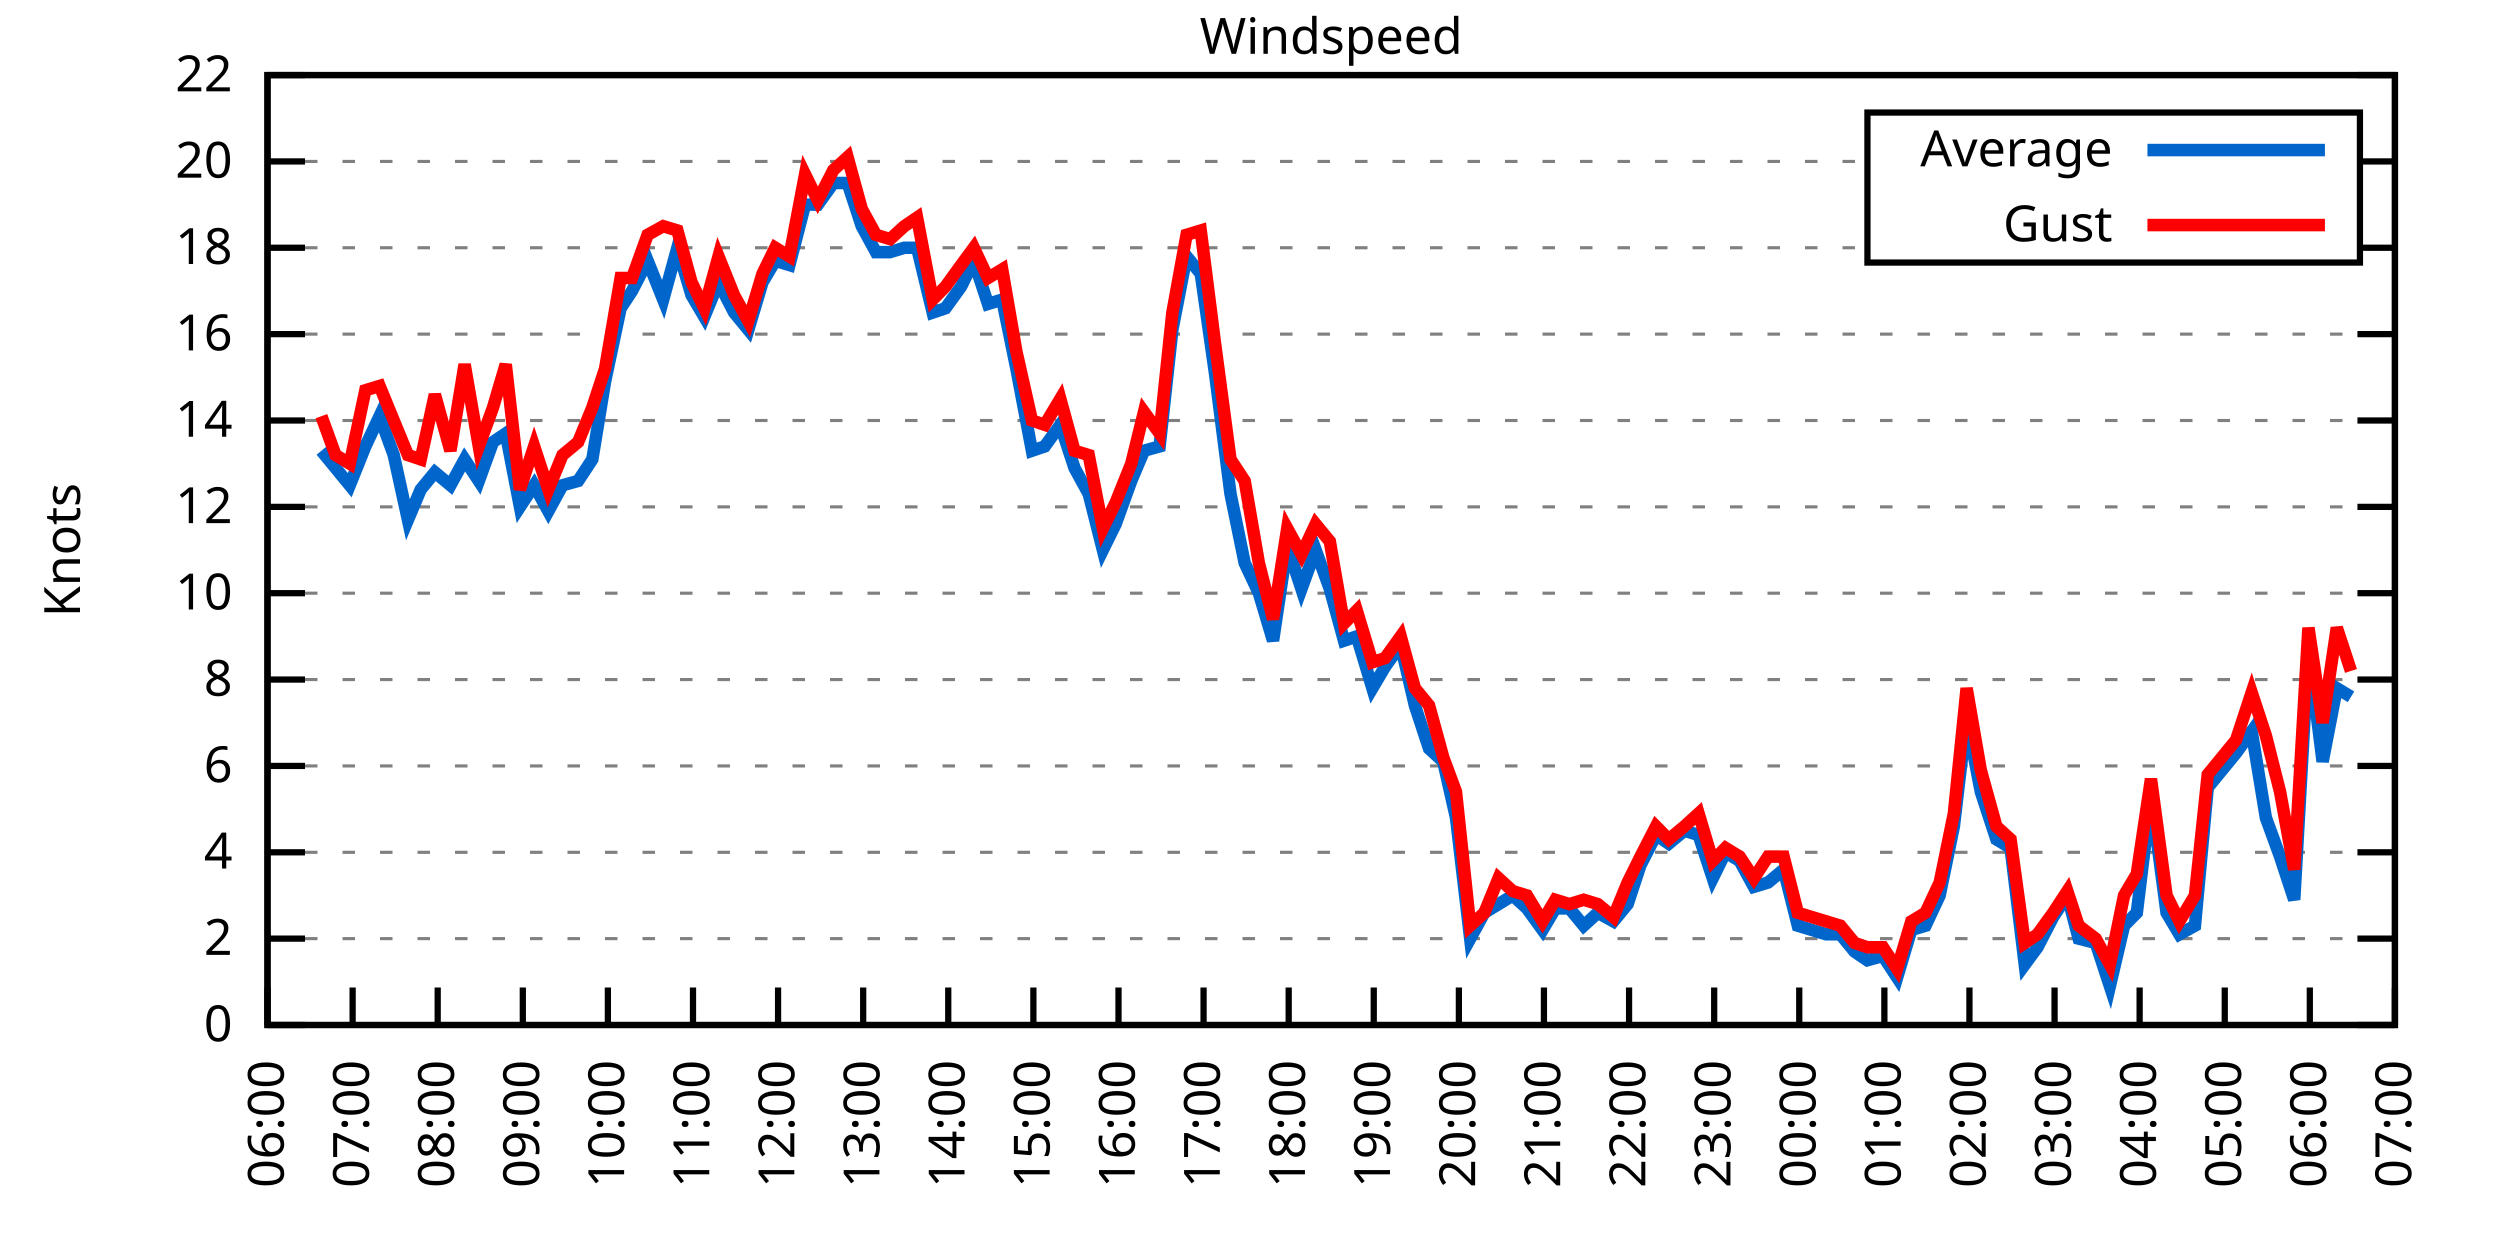
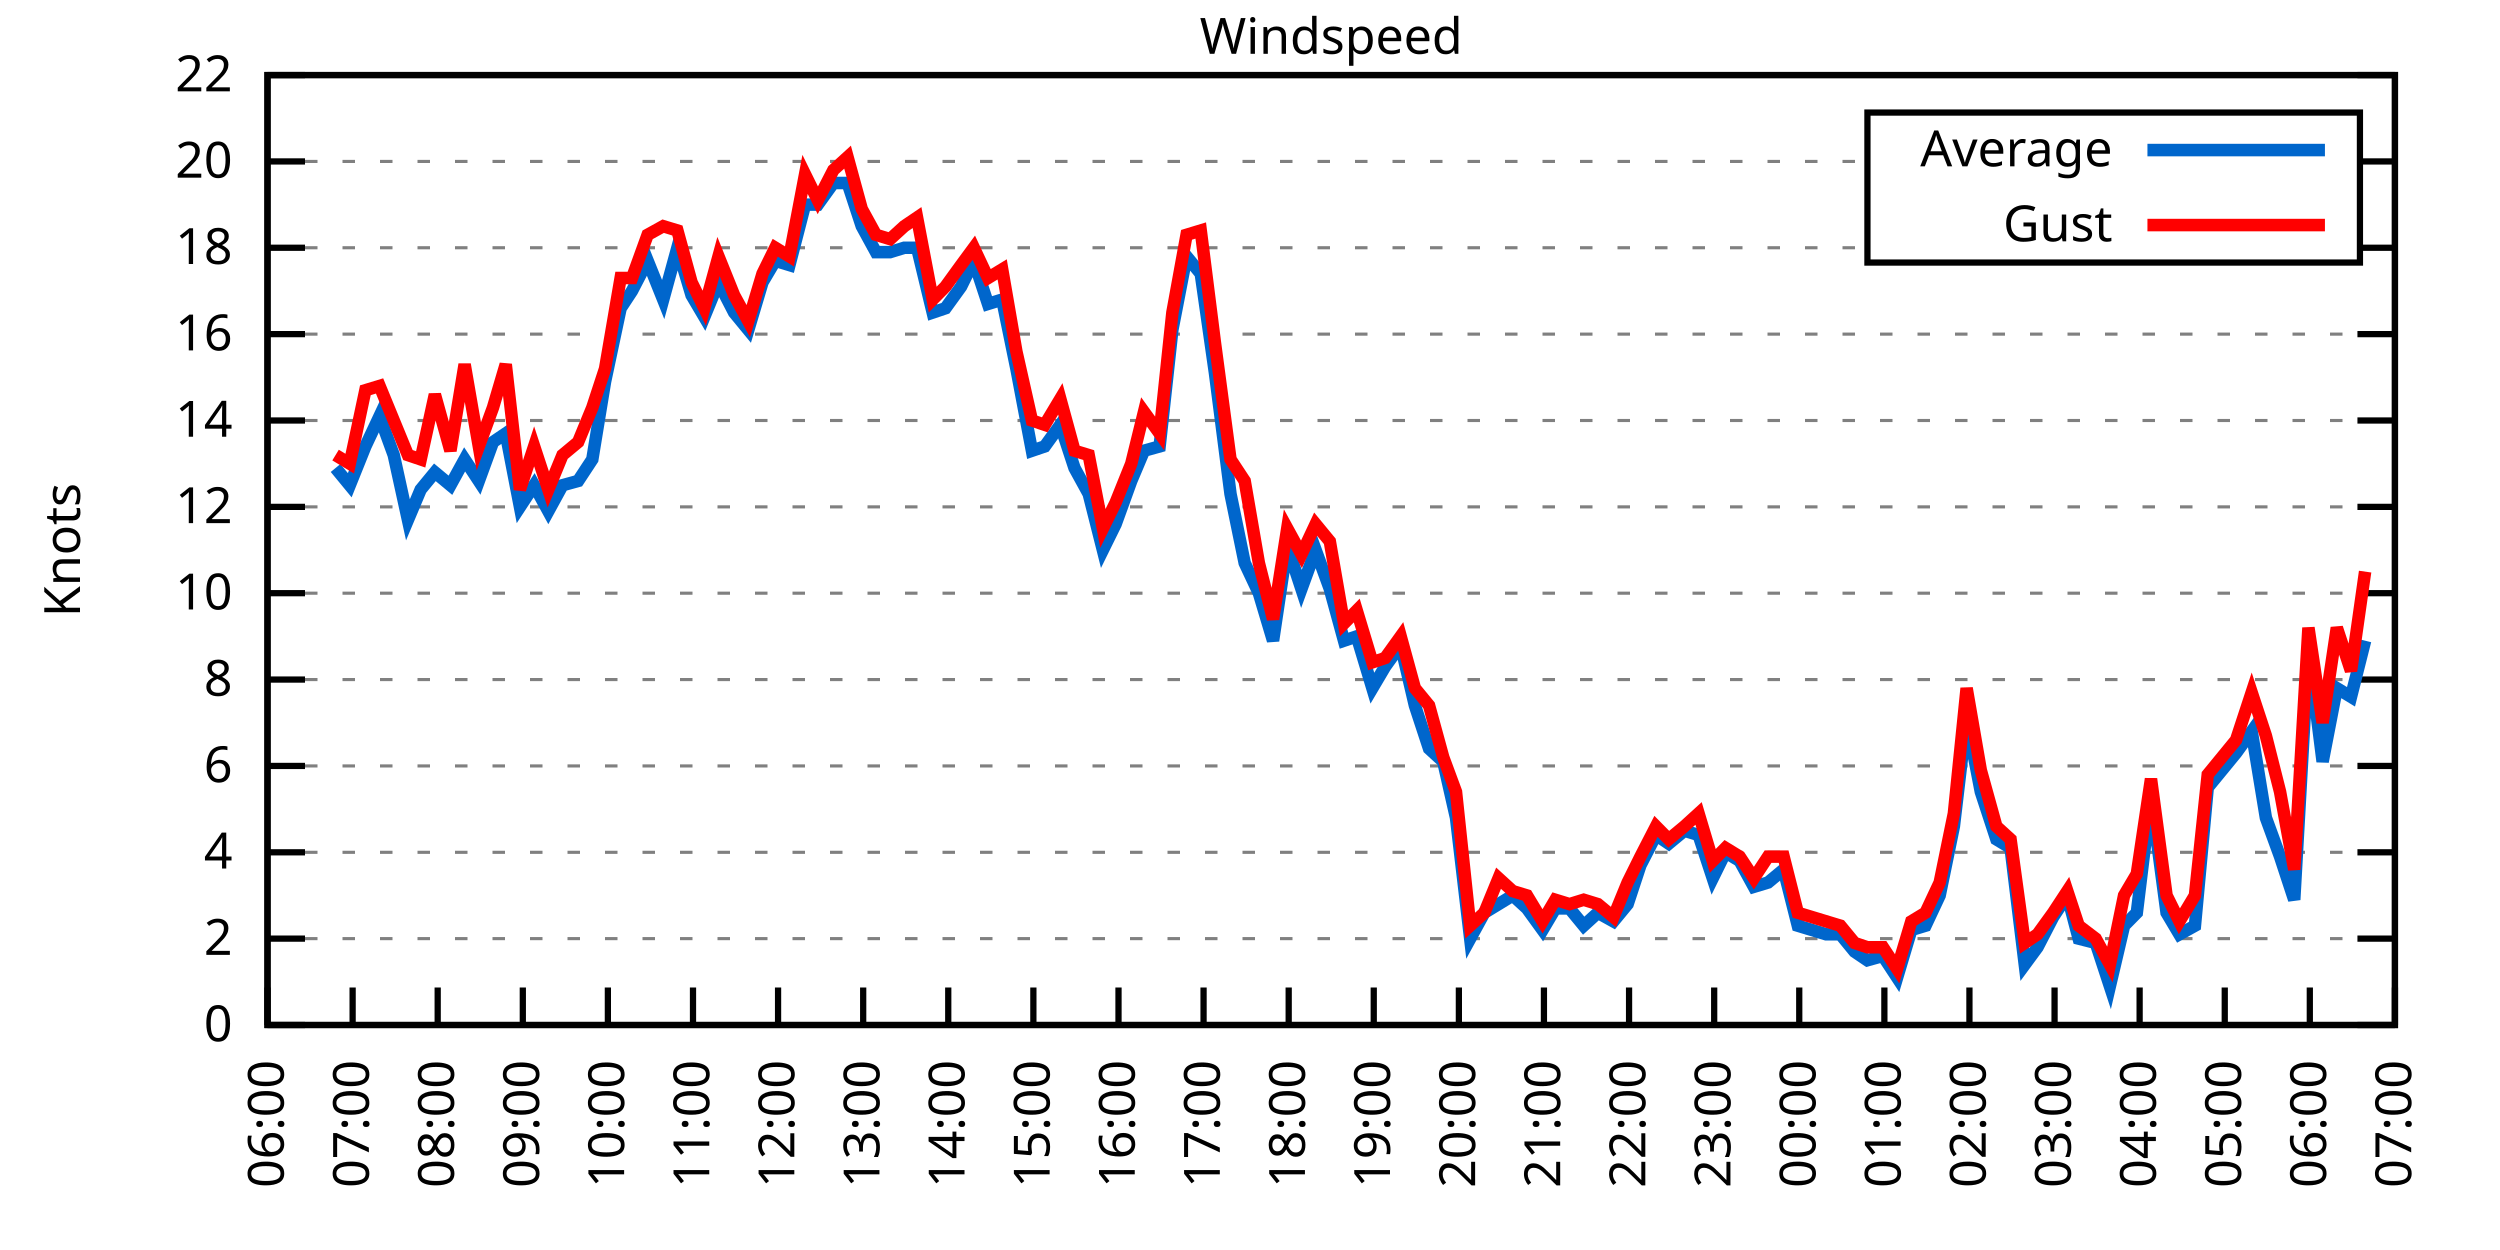
<svg xmlns="http://www.w3.org/2000/svg" xmlns:xlink="http://www.w3.org/1999/xlink" width="400" height="200" viewBox="0 0 400 200">
  <g id="gnuplot_canvas">
    <rect x="0" y="0" width="400" height="200" fill="none" />
    <defs>
      <circle id="gpDot" r="0.5" stroke-width="0.5" stroke="currentColor" />
      <path id="gpPt0" stroke-width="0.333" stroke="currentColor" d="M-1,0 h2 M0,-1 v2" />
      <path id="gpPt1" stroke-width="0.333" stroke="currentColor" d="M-1,-1 L1,1 M1,-1 L-1,1" />
      <path id="gpPt2" stroke-width="0.333" stroke="currentColor" d="M-1,0 L1,0 M0,-1 L0,1 M-1,-1 L1,1 M-1,1 L1,-1" />
      <rect id="gpPt3" stroke-width="0.333" stroke="currentColor" x="-1" y="-1" width="2" height="2" />
      <rect id="gpPt4" stroke-width="0.333" stroke="currentColor" fill="currentColor" x="-1" y="-1" width="2" height="2" />
      <circle id="gpPt5" stroke-width="0.333" stroke="currentColor" cx="0" cy="0" r="1" />
      <use xlink:href="#gpPt5" id="gpPt6" fill="currentColor" stroke="none" />
      <path id="gpPt7" stroke-width="0.333" stroke="currentColor" d="M0,-1.33 L-1.33,0.67 L1.33,0.67 z" />
      <use xlink:href="#gpPt7" id="gpPt8" fill="currentColor" stroke="none" />
      <use xlink:href="#gpPt7" id="gpPt9" stroke="currentColor" transform="rotate(180)" />
      <use xlink:href="#gpPt9" id="gpPt10" fill="currentColor" stroke="none" />
      <use xlink:href="#gpPt3" id="gpPt11" stroke="currentColor" transform="rotate(45)" />
      <use xlink:href="#gpPt11" id="gpPt12" fill="currentColor" stroke="none" />
      <path id="gpPt13" stroke-width="0.333" stroke="currentColor" d="M0,1.330 L1.265,0.411 L0.782,-1.067 L-0.782,-1.076 L-1.265,0.411 z" />
      <use xlink:href="#gpPt13" id="gpPt14" fill="currentColor" stroke="none" />
      <filter id="textbox" filterUnits="objectBoundingBox" x="0" y="0" height="1" width="1">
        <feFlood flood-color="white" flood-opacity="1" result="bgnd" />
        <feComposite in="SourceGraphic" in2="bgnd" operator="atop" />
      </filter>
      <filter id="greybox" filterUnits="objectBoundingBox" x="0" y="0" height="1" width="1">
        <feFlood flood-color="lightgrey" flood-opacity="1" result="grey" />
        <feComposite in="SourceGraphic" in2="grey" operator="atop" />
      </filter>
    </defs>
    <g fill="none" color="white" stroke="currentColor" stroke-width="1.00" stroke-linecap="butt" stroke-linejoin="miter">
</g>
    <g fill="none" color="black" stroke="currentColor" stroke-width="1.00" stroke-linecap="butt" stroke-linejoin="miter">
      <g stroke="none" shape-rendering="crispEdges">
        <polygon fill="rgb(255, 255, 255)" points="42.80,164.00 383.18,164.00 383.18,12.02 42.80,12.02 " />
      </g>
    </g>
    <g fill="none" color="black" stroke="currentColor" stroke-width="1.00" stroke-linecap="butt" stroke-linejoin="miter">
</g>
    <g fill="none" color="black" stroke="black" stroke-width="0.50" stroke-linecap="butt" stroke-linejoin="miter">
</g>
    <g fill="none" color="gray" stroke="currentColor" stroke-width="0.50" stroke-linecap="butt" stroke-linejoin="miter">
      <path stroke="gray" stroke-dasharray="2,4" class="gridline" d="M42.80,164.00 L383.19,164.00  " />
    </g>
    <g fill="none" color="gray" stroke="gray" stroke-width="1.00" stroke-linecap="butt" stroke-linejoin="miter">
</g>
    <g fill="none" color="black" stroke="currentColor" stroke-width="1.00" stroke-linecap="butt" stroke-linejoin="miter">
      <path stroke="black" d="M42.80,164.00 L48.80,164.00 M383.19,164.00 L377.19,164.00  " />
      <g transform="translate(37.20,166.60)" stroke="none" fill="black" font-family="Sans" font-size="8.00" text-anchor="end">
        <text>
          <tspan font-family="Sans"> 0</tspan>
        </text>
      </g>
    </g>
    <g fill="none" color="black" stroke="currentColor" stroke-width="1.00" stroke-linecap="butt" stroke-linejoin="miter">
</g>
    <g fill="none" color="black" stroke="black" stroke-width="0.50" stroke-linecap="butt" stroke-linejoin="miter">
</g>
    <g fill="none" color="gray" stroke="currentColor" stroke-width="0.50" stroke-linecap="butt" stroke-linejoin="miter">
      <path stroke="gray" stroke-dasharray="2,4" class="gridline" d="M42.80,150.18 L383.19,150.18  " />
    </g>
    <g fill="none" color="gray" stroke="gray" stroke-width="1.00" stroke-linecap="butt" stroke-linejoin="miter">
</g>
    <g fill="none" color="black" stroke="currentColor" stroke-width="1.00" stroke-linecap="butt" stroke-linejoin="miter">
      <path stroke="black" d="M42.80,150.18 L48.80,150.18 M383.19,150.18 L377.19,150.18  " />
      <g transform="translate(37.20,152.78)" stroke="none" fill="black" font-family="Sans" font-size="8.00" text-anchor="end">
        <text>
          <tspan font-family="Sans"> 2</tspan>
        </text>
      </g>
    </g>
    <g fill="none" color="black" stroke="currentColor" stroke-width="1.00" stroke-linecap="butt" stroke-linejoin="miter">
</g>
    <g fill="none" color="black" stroke="black" stroke-width="0.50" stroke-linecap="butt" stroke-linejoin="miter">
</g>
    <g fill="none" color="gray" stroke="currentColor" stroke-width="0.50" stroke-linecap="butt" stroke-linejoin="miter">
      <path stroke="gray" stroke-dasharray="2,4" class="gridline" d="M42.80,136.37 L383.19,136.37  " />
    </g>
    <g fill="none" color="gray" stroke="gray" stroke-width="1.00" stroke-linecap="butt" stroke-linejoin="miter">
</g>
    <g fill="none" color="black" stroke="currentColor" stroke-width="1.00" stroke-linecap="butt" stroke-linejoin="miter">
      <path stroke="black" d="M42.80,136.37 L48.80,136.37 M383.19,136.37 L377.19,136.37  " />
      <g transform="translate(37.20,138.97)" stroke="none" fill="black" font-family="Sans" font-size="8.00" text-anchor="end">
        <text>
          <tspan font-family="Sans"> 4</tspan>
        </text>
      </g>
    </g>
    <g fill="none" color="black" stroke="currentColor" stroke-width="1.00" stroke-linecap="butt" stroke-linejoin="miter">
</g>
    <g fill="none" color="black" stroke="black" stroke-width="0.50" stroke-linecap="butt" stroke-linejoin="miter">
</g>
    <g fill="none" color="gray" stroke="currentColor" stroke-width="0.50" stroke-linecap="butt" stroke-linejoin="miter">
      <path stroke="gray" stroke-dasharray="2,4" class="gridline" d="M42.80,122.55 L383.19,122.55  " />
    </g>
    <g fill="none" color="gray" stroke="gray" stroke-width="1.00" stroke-linecap="butt" stroke-linejoin="miter">
</g>
    <g fill="none" color="black" stroke="currentColor" stroke-width="1.00" stroke-linecap="butt" stroke-linejoin="miter">
      <path stroke="black" d="M42.80,122.55 L48.80,122.55 M383.19,122.55 L377.19,122.55  " />
      <g transform="translate(37.20,125.15)" stroke="none" fill="black" font-family="Sans" font-size="8.00" text-anchor="end">
        <text>
          <tspan font-family="Sans"> 6</tspan>
        </text>
      </g>
    </g>
    <g fill="none" color="black" stroke="currentColor" stroke-width="1.00" stroke-linecap="butt" stroke-linejoin="miter">
</g>
    <g fill="none" color="black" stroke="black" stroke-width="0.50" stroke-linecap="butt" stroke-linejoin="miter">
</g>
    <g fill="none" color="gray" stroke="currentColor" stroke-width="0.50" stroke-linecap="butt" stroke-linejoin="miter">
      <path stroke="gray" stroke-dasharray="2,4" class="gridline" d="M42.80,108.73 L383.19,108.73  " />
    </g>
    <g fill="none" color="gray" stroke="gray" stroke-width="1.00" stroke-linecap="butt" stroke-linejoin="miter">
</g>
    <g fill="none" color="black" stroke="currentColor" stroke-width="1.00" stroke-linecap="butt" stroke-linejoin="miter">
      <path stroke="black" d="M42.80,108.73 L48.80,108.73 M383.19,108.73 L377.19,108.73  " />
      <g transform="translate(37.20,111.33)" stroke="none" fill="black" font-family="Sans" font-size="8.00" text-anchor="end">
        <text>
          <tspan font-family="Sans"> 8</tspan>
        </text>
      </g>
    </g>
    <g fill="none" color="black" stroke="currentColor" stroke-width="1.00" stroke-linecap="butt" stroke-linejoin="miter">
</g>
    <g fill="none" color="black" stroke="black" stroke-width="0.50" stroke-linecap="butt" stroke-linejoin="miter">
</g>
    <g fill="none" color="gray" stroke="currentColor" stroke-width="0.50" stroke-linecap="butt" stroke-linejoin="miter">
      <path stroke="gray" stroke-dasharray="2,4" class="gridline" d="M42.80,94.91 L383.19,94.91  " />
    </g>
    <g fill="none" color="gray" stroke="gray" stroke-width="1.00" stroke-linecap="butt" stroke-linejoin="miter">
</g>
    <g fill="none" color="black" stroke="currentColor" stroke-width="1.00" stroke-linecap="butt" stroke-linejoin="miter">
      <path stroke="black" d="M42.80,94.91 L48.80,94.91 M383.19,94.91 L377.19,94.91  " />
      <g transform="translate(37.20,97.51)" stroke="none" fill="black" font-family="Sans" font-size="8.00" text-anchor="end">
        <text>
          <tspan font-family="Sans"> 10</tspan>
        </text>
      </g>
    </g>
    <g fill="none" color="black" stroke="currentColor" stroke-width="1.00" stroke-linecap="butt" stroke-linejoin="miter">
</g>
    <g fill="none" color="black" stroke="black" stroke-width="0.50" stroke-linecap="butt" stroke-linejoin="miter">
</g>
    <g fill="none" color="gray" stroke="currentColor" stroke-width="0.50" stroke-linecap="butt" stroke-linejoin="miter">
      <path stroke="gray" stroke-dasharray="2,4" class="gridline" d="M42.80,81.10 L383.19,81.10  " />
    </g>
    <g fill="none" color="gray" stroke="gray" stroke-width="1.00" stroke-linecap="butt" stroke-linejoin="miter">
</g>
    <g fill="none" color="black" stroke="currentColor" stroke-width="1.00" stroke-linecap="butt" stroke-linejoin="miter">
      <path stroke="black" d="M42.80,81.10 L48.80,81.10 M383.19,81.10 L377.19,81.10  " />
      <g transform="translate(37.20,83.70)" stroke="none" fill="black" font-family="Sans" font-size="8.00" text-anchor="end">
        <text>
          <tspan font-family="Sans"> 12</tspan>
        </text>
      </g>
    </g>
    <g fill="none" color="black" stroke="currentColor" stroke-width="1.00" stroke-linecap="butt" stroke-linejoin="miter">
</g>
    <g fill="none" color="black" stroke="black" stroke-width="0.50" stroke-linecap="butt" stroke-linejoin="miter">
</g>
    <g fill="none" color="gray" stroke="currentColor" stroke-width="0.50" stroke-linecap="butt" stroke-linejoin="miter">
      <path stroke="gray" stroke-dasharray="2,4" class="gridline" d="M42.80,67.28 L383.19,67.28  " />
    </g>
    <g fill="none" color="gray" stroke="gray" stroke-width="1.00" stroke-linecap="butt" stroke-linejoin="miter">
</g>
    <g fill="none" color="black" stroke="currentColor" stroke-width="1.00" stroke-linecap="butt" stroke-linejoin="miter">
      <path stroke="black" d="M42.80,67.28 L48.80,67.28 M383.19,67.28 L377.19,67.28  " />
      <g transform="translate(37.20,69.88)" stroke="none" fill="black" font-family="Sans" font-size="8.00" text-anchor="end">
        <text>
          <tspan font-family="Sans"> 14</tspan>
        </text>
      </g>
    </g>
    <g fill="none" color="black" stroke="currentColor" stroke-width="1.00" stroke-linecap="butt" stroke-linejoin="miter">
</g>
    <g fill="none" color="black" stroke="black" stroke-width="0.50" stroke-linecap="butt" stroke-linejoin="miter">
</g>
    <g fill="none" color="gray" stroke="currentColor" stroke-width="0.50" stroke-linecap="butt" stroke-linejoin="miter">
      <path stroke="gray" stroke-dasharray="2,4" class="gridline" d="M42.80,53.46 L383.19,53.46  " />
    </g>
    <g fill="none" color="gray" stroke="gray" stroke-width="1.00" stroke-linecap="butt" stroke-linejoin="miter">
</g>
    <g fill="none" color="black" stroke="currentColor" stroke-width="1.00" stroke-linecap="butt" stroke-linejoin="miter">
      <path stroke="black" d="M42.80,53.46 L48.80,53.46 M383.19,53.46 L377.19,53.46  " />
      <g transform="translate(37.20,56.06)" stroke="none" fill="black" font-family="Sans" font-size="8.00" text-anchor="end">
        <text>
          <tspan font-family="Sans"> 16</tspan>
        </text>
      </g>
    </g>
    <g fill="none" color="black" stroke="currentColor" stroke-width="1.00" stroke-linecap="butt" stroke-linejoin="miter">
</g>
    <g fill="none" color="black" stroke="black" stroke-width="0.50" stroke-linecap="butt" stroke-linejoin="miter">
</g>
    <g fill="none" color="gray" stroke="currentColor" stroke-width="0.50" stroke-linecap="butt" stroke-linejoin="miter">
      <path stroke="gray" stroke-dasharray="2,4" class="gridline" d="M42.80,39.64 L298.79,39.64 M377.59,39.64 L383.19,39.64  " />
    </g>
    <g fill="none" color="gray" stroke="gray" stroke-width="1.00" stroke-linecap="butt" stroke-linejoin="miter">
</g>
    <g fill="none" color="black" stroke="currentColor" stroke-width="1.00" stroke-linecap="butt" stroke-linejoin="miter">
      <path stroke="black" d="M42.80,39.64 L48.80,39.64 M383.19,39.64 L377.19,39.64  " />
      <g transform="translate(37.20,42.24)" stroke="none" fill="black" font-family="Sans" font-size="8.00" text-anchor="end">
        <text>
          <tspan font-family="Sans"> 18</tspan>
        </text>
      </g>
    </g>
    <g fill="none" color="black" stroke="currentColor" stroke-width="1.00" stroke-linecap="butt" stroke-linejoin="miter">
</g>
    <g fill="none" color="black" stroke="black" stroke-width="0.50" stroke-linecap="butt" stroke-linejoin="miter">
</g>
    <g fill="none" color="gray" stroke="currentColor" stroke-width="0.50" stroke-linecap="butt" stroke-linejoin="miter">
      <path stroke="gray" stroke-dasharray="2,4" class="gridline" d="M42.80,25.83 L298.79,25.83 M377.59,25.83 L383.19,25.83  " />
    </g>
    <g fill="none" color="gray" stroke="gray" stroke-width="1.00" stroke-linecap="butt" stroke-linejoin="miter">
</g>
    <g fill="none" color="black" stroke="currentColor" stroke-width="1.00" stroke-linecap="butt" stroke-linejoin="miter">
      <path stroke="black" d="M42.80,25.83 L48.80,25.83 M383.19,25.83 L377.19,25.83  " />
      <g transform="translate(37.20,28.43)" stroke="none" fill="black" font-family="Sans" font-size="8.00" text-anchor="end">
        <text>
          <tspan font-family="Sans"> 20</tspan>
        </text>
      </g>
    </g>
    <g fill="none" color="black" stroke="currentColor" stroke-width="1.00" stroke-linecap="butt" stroke-linejoin="miter">
</g>
    <g fill="none" color="black" stroke="black" stroke-width="0.50" stroke-linecap="butt" stroke-linejoin="miter">
</g>
    <g fill="none" color="gray" stroke="currentColor" stroke-width="0.50" stroke-linecap="butt" stroke-linejoin="miter">
      <path stroke="gray" stroke-dasharray="2,4" class="gridline" d="M42.80,12.01 L383.19,12.01  " />
    </g>
    <g fill="none" color="gray" stroke="gray" stroke-width="1.00" stroke-linecap="butt" stroke-linejoin="miter">
</g>
    <g fill="none" color="black" stroke="currentColor" stroke-width="1.00" stroke-linecap="butt" stroke-linejoin="miter">
      <path stroke="black" d="M42.80,12.01 L48.80,12.01 M383.19,12.01 L377.19,12.01  " />
      <g transform="translate(37.20,14.61)" stroke="none" fill="black" font-family="Sans" font-size="8.00" text-anchor="end">
        <text>
          <tspan font-family="Sans"> 22</tspan>
        </text>
      </g>
    </g>
    <g fill="none" color="black" stroke="currentColor" stroke-width="1.00" stroke-linecap="butt" stroke-linejoin="miter">
      <path stroke="black" d="M42.80,164.00 L42.80,158.00  " />
      <g transform="translate(45.40,169.60) rotate(270.00)" stroke="none" fill="black" font-family="Sans" font-size="8.00" text-anchor="end">
        <text>
          <tspan font-family="Sans">06:00</tspan>
        </text>
      </g>
    </g>
    <g fill="none" color="black" stroke="currentColor" stroke-width="1.00" stroke-linecap="butt" stroke-linejoin="miter">
      <path stroke="black" d="M56.42,164.00 L56.42,158.00  " />
      <g transform="translate(59.02,169.60) rotate(270.00)" stroke="none" fill="black" font-family="Sans" font-size="8.00" text-anchor="end">
        <text>
          <tspan font-family="Sans">07:00</tspan>
        </text>
      </g>
    </g>
    <g fill="none" color="black" stroke="currentColor" stroke-width="1.00" stroke-linecap="butt" stroke-linejoin="miter">
      <path stroke="black" d="M70.03,164.00 L70.03,158.00  " />
      <g transform="translate(72.63,169.60) rotate(270.00)" stroke="none" fill="black" font-family="Sans" font-size="8.00" text-anchor="end">
        <text>
          <tspan font-family="Sans">08:00</tspan>
        </text>
      </g>
    </g>
    <g fill="none" color="black" stroke="currentColor" stroke-width="1.00" stroke-linecap="butt" stroke-linejoin="miter">
      <path stroke="black" d="M83.65,164.00 L83.65,158.00  " />
      <g transform="translate(86.25,169.60) rotate(270.00)" stroke="none" fill="black" font-family="Sans" font-size="8.00" text-anchor="end">
        <text>
          <tspan font-family="Sans">09:00</tspan>
        </text>
      </g>
    </g>
    <g fill="none" color="black" stroke="currentColor" stroke-width="1.00" stroke-linecap="butt" stroke-linejoin="miter">
      <path stroke="black" d="M97.26,164.00 L97.26,158.00  " />
      <g transform="translate(99.86,169.60) rotate(270.00)" stroke="none" fill="black" font-family="Sans" font-size="8.00" text-anchor="end">
        <text>
          <tspan font-family="Sans">10:00</tspan>
        </text>
      </g>
    </g>
    <g fill="none" color="black" stroke="currentColor" stroke-width="1.00" stroke-linecap="butt" stroke-linejoin="miter">
      <path stroke="black" d="M110.88,164.00 L110.88,158.00  " />
      <g transform="translate(113.48,169.60) rotate(270.00)" stroke="none" fill="black" font-family="Sans" font-size="8.00" text-anchor="end">
        <text>
          <tspan font-family="Sans">11:00</tspan>
        </text>
      </g>
    </g>
    <g fill="none" color="black" stroke="currentColor" stroke-width="1.00" stroke-linecap="butt" stroke-linejoin="miter">
      <path stroke="black" d="M124.49,164.00 L124.49,158.00  " />
      <g transform="translate(127.09,169.60) rotate(270.00)" stroke="none" fill="black" font-family="Sans" font-size="8.00" text-anchor="end">
        <text>
          <tspan font-family="Sans">12:00</tspan>
        </text>
      </g>
    </g>
    <g fill="none" color="black" stroke="currentColor" stroke-width="1.00" stroke-linecap="butt" stroke-linejoin="miter">
      <path stroke="black" d="M138.11,164.00 L138.11,158.00  " />
      <g transform="translate(140.71,169.60) rotate(270.00)" stroke="none" fill="black" font-family="Sans" font-size="8.00" text-anchor="end">
        <text>
          <tspan font-family="Sans">13:00</tspan>
        </text>
      </g>
    </g>
    <g fill="none" color="black" stroke="currentColor" stroke-width="1.00" stroke-linecap="butt" stroke-linejoin="miter">
      <path stroke="black" d="M151.72,164.00 L151.72,158.00  " />
      <g transform="translate(154.32,169.60) rotate(270.00)" stroke="none" fill="black" font-family="Sans" font-size="8.00" text-anchor="end">
        <text>
          <tspan font-family="Sans">14:00</tspan>
        </text>
      </g>
    </g>
    <g fill="none" color="black" stroke="currentColor" stroke-width="1.00" stroke-linecap="butt" stroke-linejoin="miter">
      <path stroke="black" d="M165.34,164.00 L165.34,158.00  " />
      <g transform="translate(167.94,169.60) rotate(270.00)" stroke="none" fill="black" font-family="Sans" font-size="8.00" text-anchor="end">
        <text>
          <tspan font-family="Sans">15:00</tspan>
        </text>
      </g>
    </g>
    <g fill="none" color="black" stroke="currentColor" stroke-width="1.00" stroke-linecap="butt" stroke-linejoin="miter">
      <path stroke="black" d="M178.96,164.00 L178.96,158.00  " />
      <g transform="translate(181.56,169.60) rotate(270.00)" stroke="none" fill="black" font-family="Sans" font-size="8.00" text-anchor="end">
        <text>
          <tspan font-family="Sans">16:00</tspan>
        </text>
      </g>
    </g>
    <g fill="none" color="black" stroke="currentColor" stroke-width="1.00" stroke-linecap="butt" stroke-linejoin="miter">
      <path stroke="black" d="M192.57,164.00 L192.57,158.00  " />
      <g transform="translate(195.17,169.60) rotate(270.00)" stroke="none" fill="black" font-family="Sans" font-size="8.00" text-anchor="end">
        <text>
          <tspan font-family="Sans">17:00</tspan>
        </text>
      </g>
    </g>
    <g fill="none" color="black" stroke="currentColor" stroke-width="1.00" stroke-linecap="butt" stroke-linejoin="miter">
      <path stroke="black" d="M206.19,164.00 L206.19,158.00  " />
      <g transform="translate(208.79,169.60) rotate(270.00)" stroke="none" fill="black" font-family="Sans" font-size="8.00" text-anchor="end">
        <text>
          <tspan font-family="Sans">18:00</tspan>
        </text>
      </g>
    </g>
    <g fill="none" color="black" stroke="currentColor" stroke-width="1.00" stroke-linecap="butt" stroke-linejoin="miter">
      <path stroke="black" d="M219.80,164.00 L219.80,158.00  " />
      <g transform="translate(222.40,169.60) rotate(270.00)" stroke="none" fill="black" font-family="Sans" font-size="8.00" text-anchor="end">
        <text>
          <tspan font-family="Sans">19:00</tspan>
        </text>
      </g>
    </g>
    <g fill="none" color="black" stroke="currentColor" stroke-width="1.00" stroke-linecap="butt" stroke-linejoin="miter">
      <path stroke="black" d="M233.42,164.00 L233.42,158.00  " />
      <g transform="translate(236.02,169.60) rotate(270.00)" stroke="none" fill="black" font-family="Sans" font-size="8.00" text-anchor="end">
        <text>
          <tspan font-family="Sans">20:00</tspan>
        </text>
      </g>
    </g>
    <g fill="none" color="black" stroke="currentColor" stroke-width="1.00" stroke-linecap="butt" stroke-linejoin="miter">
      <path stroke="black" d="M247.03,164.00 L247.03,158.00  " />
      <g transform="translate(249.63,169.60) rotate(270.00)" stroke="none" fill="black" font-family="Sans" font-size="8.00" text-anchor="end">
        <text>
          <tspan font-family="Sans">21:00</tspan>
        </text>
      </g>
    </g>
    <g fill="none" color="black" stroke="currentColor" stroke-width="1.00" stroke-linecap="butt" stroke-linejoin="miter">
      <path stroke="black" d="M260.65,164.00 L260.65,158.00  " />
      <g transform="translate(263.25,169.60) rotate(270.00)" stroke="none" fill="black" font-family="Sans" font-size="8.00" text-anchor="end">
        <text>
          <tspan font-family="Sans">22:00</tspan>
        </text>
      </g>
    </g>
    <g fill="none" color="black" stroke="currentColor" stroke-width="1.00" stroke-linecap="butt" stroke-linejoin="miter">
      <path stroke="black" d="M274.27,164.00 L274.27,158.00  " />
      <g transform="translate(276.87,169.60) rotate(270.00)" stroke="none" fill="black" font-family="Sans" font-size="8.00" text-anchor="end">
        <text>
          <tspan font-family="Sans">23:00</tspan>
        </text>
      </g>
    </g>
    <g fill="none" color="black" stroke="currentColor" stroke-width="1.00" stroke-linecap="butt" stroke-linejoin="miter">
      <path stroke="black" d="M287.88,164.00 L287.88,158.00  " />
      <g transform="translate(290.48,169.60) rotate(270.00)" stroke="none" fill="black" font-family="Sans" font-size="8.00" text-anchor="end">
        <text>
          <tspan font-family="Sans">00:00</tspan>
        </text>
      </g>
    </g>
    <g fill="none" color="black" stroke="currentColor" stroke-width="1.00" stroke-linecap="butt" stroke-linejoin="miter">
      <path stroke="black" d="M301.50,164.00 L301.50,158.00  " />
      <g transform="translate(304.10,169.60) rotate(270.00)" stroke="none" fill="black" font-family="Sans" font-size="8.00" text-anchor="end">
        <text>
          <tspan font-family="Sans">01:00</tspan>
        </text>
      </g>
    </g>
    <g fill="none" color="black" stroke="currentColor" stroke-width="1.00" stroke-linecap="butt" stroke-linejoin="miter">
      <path stroke="black" d="M315.11,164.00 L315.11,158.00  " />
      <g transform="translate(317.71,169.60) rotate(270.00)" stroke="none" fill="black" font-family="Sans" font-size="8.00" text-anchor="end">
        <text>
          <tspan font-family="Sans">02:00</tspan>
        </text>
      </g>
    </g>
    <g fill="none" color="black" stroke="currentColor" stroke-width="1.00" stroke-linecap="butt" stroke-linejoin="miter">
      <path stroke="black" d="M328.73,164.00 L328.73,158.00  " />
      <g transform="translate(331.33,169.60) rotate(270.00)" stroke="none" fill="black" font-family="Sans" font-size="8.00" text-anchor="end">
        <text>
          <tspan font-family="Sans">03:00</tspan>
        </text>
      </g>
    </g>
    <g fill="none" color="black" stroke="currentColor" stroke-width="1.00" stroke-linecap="butt" stroke-linejoin="miter">
      <path stroke="black" d="M342.34,164.00 L342.34,158.00  " />
      <g transform="translate(344.94,169.60) rotate(270.00)" stroke="none" fill="black" font-family="Sans" font-size="8.00" text-anchor="end">
        <text>
          <tspan font-family="Sans">04:00</tspan>
        </text>
      </g>
    </g>
    <g fill="none" color="black" stroke="currentColor" stroke-width="1.00" stroke-linecap="butt" stroke-linejoin="miter">
      <path stroke="black" d="M355.96,164.00 L355.96,158.00  " />
      <g transform="translate(358.56,169.60) rotate(270.00)" stroke="none" fill="black" font-family="Sans" font-size="8.00" text-anchor="end">
        <text>
          <tspan font-family="Sans">05:00</tspan>
        </text>
      </g>
    </g>
    <g fill="none" color="black" stroke="currentColor" stroke-width="1.00" stroke-linecap="butt" stroke-linejoin="miter">
      <path stroke="black" d="M369.57,164.00 L369.57,158.00  " />
      <g transform="translate(372.17,169.60) rotate(270.00)" stroke="none" fill="black" font-family="Sans" font-size="8.00" text-anchor="end">
        <text>
          <tspan font-family="Sans">06:00</tspan>
        </text>
      </g>
    </g>
    <g fill="none" color="black" stroke="currentColor" stroke-width="1.00" stroke-linecap="butt" stroke-linejoin="miter">
      <path stroke="black" d="M383.19,164.00 L383.19,158.00  " />
      <g transform="translate(385.79,169.60) rotate(270.00)" stroke="none" fill="black" font-family="Sans" font-size="8.00" text-anchor="end">
        <text>
          <tspan font-family="Sans">07:00</tspan>
        </text>
      </g>
    </g>
    <g fill="none" color="black" stroke="currentColor" stroke-width="1.00" stroke-linecap="butt" stroke-linejoin="miter">
</g>
    <g fill="none" color="black" stroke="currentColor" stroke-width="1.00" stroke-linecap="butt" stroke-linejoin="miter">
      <path stroke="black" d="M42.80,12.01 L42.80,164.00 L383.19,164.00 L383.19,12.01 L42.80,12.01 Z  " />
    </g>
    <g fill="none" color="black" stroke="currentColor" stroke-width="1.00" stroke-linecap="butt" stroke-linejoin="miter">
</g>
    <g fill="none" color="black" stroke="currentColor" stroke-width="1.00" stroke-linecap="butt" stroke-linejoin="miter">
      <path stroke="black" d="M298.79,42.01 L298.79,18.01 L377.59,18.01 L377.59,42.01 L298.79,42.01 Z  " />
    </g>
    <g id="Windspeed_plot_1">
      <g fill="none" color="white" stroke="black" stroke-width="2.00" stroke-linecap="butt" stroke-linejoin="miter">
</g>
      <g fill="none" color="black" stroke="currentColor" stroke-width="2.00" stroke-linecap="butt" stroke-linejoin="miter">
        <g transform="translate(337.99,26.61)" stroke="none" fill="black" font-family="Sans" font-size="8.00" text-anchor="end">
          <text>
            <tspan font-family="Sans">Average</tspan>
          </text>
        </g>
      </g>
      <g fill="none" color="black" stroke="currentColor" stroke-width="2.00" stroke-linecap="butt" stroke-linejoin="miter">
-         <path stroke="rgb(  0, 102, 204)" d="M343.59,24.01 L371.99,24.01 M51.42,72.12 L53.69,74.88 L55.96,77.64 L58.46,71.42 L60.73,66.59 L63.00,72.81   L65.27,83.17 L67.31,78.33 L69.58,75.57 L72.07,77.64 L74.34,73.50 L76.61,76.95 L78.88,70.73 L80.92,69.35   L83.19,81.10 L85.46,77.64 L87.73,81.79 L90.00,77.64 L92.50,76.95 L94.77,73.50 L96.81,61.06 L99.30,49.32   L101.12,46.55 L103.62,41.72 L106.11,47.93 L108.38,39.64 L110.65,47.24 L112.69,50.70 L114.96,45.17 L117.46,50.01   L119.73,52.77 L122.00,45.17 L124.04,41.72 L126.31,42.41 L128.81,32.74 L130.85,32.74 L133.34,29.28 L135.61,29.28   L137.88,36.19 L140.15,40.34 L142.42,40.34 L144.69,39.64 L146.73,39.64 L149.23,50.01 L151.27,49.32 L153.77,45.86   L155.81,41.72 L158.08,48.63 L160.35,47.93 L162.62,58.99 L165.11,72.12 L167.16,71.42 L169.65,67.97 L171.92,74.88   L174.19,79.02 L176.46,88.00 L178.50,83.86 L181.00,76.95 L183.04,72.12 L185.54,71.42 L187.58,52.77 L189.85,41.03   L192.12,43.79 L194.39,59.68 L196.88,79.02 L199.15,90.08 L201.42,94.91 L203.69,102.51 L205.96,87.31 L208.23,94.22   L210.50,88.00 L212.77,94.22 L215.04,102.51 L217.08,101.82 L219.58,110.11 L221.62,106.66 L224.11,103.20 L226.38,112.88   L228.65,119.78 L230.92,121.86 L232.96,130.84 L235.23,150.18 L237.50,146.04 L239.77,144.66 L242.04,143.27 L244.31,145.35   L246.81,148.80 L248.85,145.35 L251.12,145.35 L253.39,148.11 L255.66,146.04 L258.15,147.42 L260.42,144.66 L262.47,138.44   L264.96,133.60 L267.00,134.98 L269.50,132.91 L271.77,133.60 L274.04,140.51 L276.08,136.37 L278.35,137.75 L280.62,141.89   L282.89,141.20 L285.38,139.13 L287.65,148.11 L289.92,148.80 L292.19,149.49 L294.46,149.49 L296.73,152.26 L298.77,153.64   L301.27,152.95 L303.54,156.40 L305.81,148.80 L308.08,148.11 L310.35,143.27 L312.62,132.22 L314.66,114.95 L316.93,126.69   L319.42,134.29 L321.69,135.67 L323.96,154.33 L326.00,151.56 L328.50,146.73 L330.77,143.27 L332.59,150.18 L335.31,150.87   L337.58,157.78 L339.85,148.11 L341.89,146.04 L344.16,127.38 L346.65,146.04 L348.70,149.49 L351.19,148.11 L353.24,126.00   L357.77,120.48 L360.27,117.02 L362.54,130.84 L364.81,137.06 L367.08,143.96 L369.35,103.89 L371.62,121.86 L373.89,110.11   L376.16,111.49  " />
+         <path stroke="rgb(  0, 102, 204)" d="M343.59,24.01 L371.99,24.01 M53.69,74.88 L55.96,77.64 L58.46,71.42 L60.73,66.59 L63.00,72.81 L65.27,83.17   L67.31,78.33 L69.58,75.57 L72.07,77.64 L74.34,73.50 L76.61,76.95 L78.88,70.73 L80.92,69.35 L83.19,81.10   L85.46,77.64 L87.73,81.79 L90.00,77.64 L92.50,76.95 L94.77,73.50 L96.81,61.06 L99.30,49.32 L101.12,46.55   L103.62,41.72 L106.11,47.93 L108.38,39.64 L110.65,47.24 L112.69,50.70 L114.96,45.17 L117.46,50.01 L119.73,52.77   L122.00,45.17 L124.04,41.72 L126.31,42.41 L128.81,32.74 L130.85,32.74 L133.34,29.28 L135.61,29.28 L137.88,36.19   L140.15,40.34 L142.42,40.34 L144.69,39.64 L146.73,39.64 L149.23,50.01 L151.27,49.32 L153.77,45.86 L155.81,41.72   L158.08,48.63 L160.35,47.93 L162.62,58.99 L165.11,72.12 L167.16,71.42 L169.65,67.97 L171.92,74.88 L174.19,79.02   L176.46,88.00 L178.50,83.86 L181.00,76.95 L183.04,72.12 L185.54,71.42 L187.58,52.77 L189.85,41.03 L192.12,43.79   L194.39,59.68 L196.88,79.02 L199.15,90.08 L201.42,94.91 L203.69,102.51 L205.96,87.31 L208.23,94.22 L210.50,88.00   L212.77,94.22 L215.04,102.51 L217.08,101.82 L219.58,110.11 L221.62,106.66 L224.11,103.20 L226.38,112.88 L228.65,119.78   L230.92,121.86 L232.96,130.84 L235.23,150.18 L237.50,146.04 L239.77,144.66 L242.04,143.27 L244.31,145.35 L246.81,148.80   L248.85,145.35 L251.12,145.35 L253.39,148.11 L255.66,146.04 L258.15,147.42 L260.42,144.66 L262.47,138.44 L264.96,133.60   L267.00,134.98 L269.50,132.91 L271.77,133.60 L274.04,140.51 L276.08,136.37 L278.35,137.75 L280.62,141.89 L282.89,141.20   L285.38,139.13 L287.65,148.11 L289.92,148.80 L292.19,149.49 L294.46,149.49 L296.73,152.26 L298.77,153.64 L301.27,152.95   L303.54,156.40 L305.81,148.80 L308.08,148.11 L310.35,143.27 L312.62,132.22 L314.66,114.95 L316.93,126.69 L319.42,134.29   L321.69,135.67 L323.96,154.33 L326.00,151.56 L328.50,146.73 L330.77,143.27 L332.59,150.18 L335.31,150.87 L337.58,157.78   L339.85,148.11 L341.89,146.04 L344.16,127.38 L346.65,146.04 L348.70,149.49 L351.19,148.11 L353.24,126.00 L357.77,120.48   L360.27,117.02 L362.54,130.84 L364.81,137.06 L367.08,143.96 L369.35,103.89 L371.62,121.86 L373.89,110.11 L376.16,111.49   L378.42,102.51  " />
      </g>
    </g>
    <g id="Windspeed_plot_2">
      <g fill="none" color="black" stroke="currentColor" stroke-width="2.00" stroke-linecap="butt" stroke-linejoin="miter">
        <g transform="translate(337.99,38.61)" stroke="none" fill="black" font-family="Sans" font-size="8.00" text-anchor="end">
          <text>
            <tspan font-family="Sans">Gust</tspan>
          </text>
        </g>
      </g>
      <g fill="none" color="black" stroke="currentColor" stroke-width="2.00" stroke-linecap="butt" stroke-linejoin="miter">
-         <path stroke="rgb(255,   0,   0)" d="M343.59,36.01 L371.99,36.01 M51.42,66.59 L53.69,72.81 L55.96,74.19 L58.46,62.44 L60.73,61.75 L63.00,67.28   L65.27,72.81 L67.31,73.50 L69.58,63.13 L72.07,72.12 L74.34,58.30 L76.61,71.42 L78.88,65.21 L80.92,58.30   L83.19,78.33 L85.46,71.42 L87.73,78.33 L90.00,72.81 L92.50,70.73 L94.77,65.21 L96.81,58.99 L99.30,44.48   L101.12,44.48 L103.62,37.57 L106.11,36.19 L108.38,36.88 L110.65,45.17 L112.69,49.32 L114.96,41.03 L117.46,47.24   L119.73,51.39 L122.00,43.79 L124.04,39.64 L126.31,41.03 L128.81,27.90 L130.85,32.05 L133.34,27.21 L135.61,25.14   L137.88,33.43 L140.15,37.57 L142.42,38.26 L144.69,36.19 L146.73,34.81 L149.23,47.93 L151.27,45.86 L153.77,42.41   L155.81,39.64 L158.08,44.48 L160.35,43.10 L162.62,56.23 L165.11,67.28 L167.16,67.97 L169.65,63.82 L171.92,72.12   L174.19,72.81 L176.46,84.55 L178.50,80.41 L181.00,74.19 L183.04,65.90 L185.54,69.35 L187.58,50.01 L189.85,37.57   L192.12,36.88 L194.39,54.84 L196.88,73.50 L199.15,76.95 L201.42,90.08 L203.69,99.06 L205.96,84.55 L208.23,88.70   L210.50,83.86 L212.77,86.62 L215.04,99.75 L217.08,97.68 L219.58,105.97 L221.62,105.28 L224.11,101.82 L226.38,110.11   L228.65,112.88 L230.92,121.17 L232.96,126.69 L235.23,148.11 L237.50,146.04 L239.77,140.51 L242.04,142.58 L244.31,143.27   L246.81,147.42 L248.85,143.96 L251.12,144.66 L253.39,143.96 L255.66,144.66 L258.15,146.73 L260.42,141.20 L262.47,137.06   L264.96,132.22 L267.00,134.29 L269.50,132.22 L271.77,130.15 L274.04,137.75 L276.08,135.67 L278.35,137.06 L280.62,140.51   L282.89,137.06 L285.38,137.06 L287.65,146.04 L289.92,146.73 L292.19,147.42 L294.46,148.11 L296.73,150.87 L298.77,151.56   L301.27,151.56 L303.54,155.02 L305.81,147.42 L308.08,146.04 L310.35,141.20 L312.62,130.15 L314.66,110.11 L316.93,123.24   L319.42,132.22 L321.69,134.29 L323.96,150.87 L326.00,149.49 L328.50,146.04 L330.77,142.58 L332.59,148.11 L335.31,150.18   L337.58,154.33 L339.85,143.27 L341.89,139.82 L344.16,124.62 L346.65,143.27 L348.70,147.42 L351.19,143.27 L353.24,123.93   L357.77,118.40 L360.27,110.80 L362.54,117.71 L364.81,126.69 L367.08,139.13 L369.35,100.44 L371.62,115.64 L373.89,100.44   L376.16,107.35  " />
+         <path stroke="rgb(255,   0,   0)" d="M343.59,36.01 L371.99,36.01 M53.69,72.81 L55.96,74.19 L58.46,62.44 L60.73,61.75 L63.00,67.28 L65.27,72.81   L67.31,73.50 L69.58,63.13 L72.07,72.12 L74.34,58.30 L76.61,71.42 L78.88,65.21 L80.92,58.30 L83.19,78.33   L85.46,71.42 L87.73,78.33 L90.00,72.81 L92.50,70.73 L94.77,65.21 L96.81,58.99 L99.30,44.48 L101.12,44.48   L103.62,37.57 L106.11,36.19 L108.38,36.88 L110.65,45.17 L112.69,49.32 L114.96,41.03 L117.46,47.24 L119.73,51.39   L122.00,43.79 L124.04,39.64 L126.31,41.03 L128.81,27.90 L130.85,32.05 L133.34,27.21 L135.61,25.14 L137.88,33.43   L140.15,37.57 L142.42,38.26 L144.69,36.19 L146.73,34.81 L149.23,47.93 L151.27,45.86 L153.77,42.41 L155.81,39.64   L158.08,44.48 L160.35,43.10 L162.62,56.23 L165.11,67.28 L167.16,67.97 L169.65,63.82 L171.92,72.12 L174.19,72.81   L176.46,84.55 L178.50,80.41 L181.00,74.19 L183.04,65.90 L185.54,69.35 L187.58,50.01 L189.85,37.57 L192.12,36.88   L194.39,54.84 L196.88,73.50 L199.15,76.95 L201.42,90.08 L203.69,99.06 L205.96,84.55 L208.23,88.70 L210.50,83.86   L212.77,86.62 L215.04,99.75 L217.08,97.68 L219.58,105.97 L221.62,105.28 L224.11,101.82 L226.38,110.11 L228.65,112.88   L230.92,121.17 L232.96,126.69 L235.23,148.11 L237.50,146.04 L239.77,140.51 L242.04,142.58 L244.31,143.27 L246.81,147.42   L248.85,143.96 L251.12,144.66 L253.39,143.96 L255.66,144.66 L258.15,146.73 L260.42,141.20 L262.47,137.06 L264.96,132.22   L267.00,134.29 L269.50,132.22 L271.77,130.15 L274.04,137.75 L276.08,135.67 L278.35,137.06 L280.62,140.51 L282.89,137.06   L285.38,137.06 L287.65,146.04 L289.92,146.73 L292.19,147.42 L294.46,148.11 L296.73,150.87 L298.77,151.56 L301.27,151.56   L303.54,155.02 L305.81,147.42 L308.08,146.04 L310.35,141.20 L312.62,130.15 L314.66,110.11 L316.93,123.24 L319.42,132.22   L321.69,134.29 L323.96,150.87 L326.00,149.49 L328.50,146.04 L330.77,142.58 L332.59,148.11 L335.31,150.18 L337.58,154.33   L339.85,143.27 L341.89,139.82 L344.16,124.62 L346.65,143.27 L348.70,147.42 L351.19,143.27 L353.24,123.93 L357.77,118.40   L360.27,110.80 L362.54,117.71 L364.81,126.69 L367.08,139.13 L369.35,100.44 L371.62,115.64 L373.89,100.44 L376.16,107.35   L378.42,91.46  " />
      </g>
    </g>
    <g fill="none" color="black" stroke="currentColor" stroke-width="2.00" stroke-linecap="butt" stroke-linejoin="miter">
</g>
    <g fill="none" color="black" stroke="black" stroke-width="1.00" stroke-linecap="butt" stroke-linejoin="miter">
</g>
    <g fill="none" color="black" stroke="currentColor" stroke-width="1.00" stroke-linecap="butt" stroke-linejoin="miter">
      <path stroke="black" d="M42.80,12.01 L42.80,164.00 L383.19,164.00 L383.19,12.01 L42.80,12.01 Z  " />
      <g transform="translate(12.80,88.01) rotate(270.00)" stroke="none" fill="black" font-family="Sans" font-size="8.00" text-anchor="middle">
        <text>
          <tspan font-family="Sans">Knots</tspan>
        </text>
      </g>
    </g>
    <g fill="none" color="black" stroke="currentColor" stroke-width="1.00" stroke-linecap="butt" stroke-linejoin="miter">
</g>
    <g fill="none" color="black" stroke="currentColor" stroke-width="1.00" stroke-linecap="butt" stroke-linejoin="miter">
      <g transform="translate(212.99,8.61)" stroke="none" fill="black" font-family="Sans" font-size="8.00" text-anchor="middle">
        <text>
          <tspan font-family="Sans">Windspeed</tspan>
        </text>
      </g>
    </g>
    <g fill="none" color="black" stroke="currentColor" stroke-width="1.00" stroke-linecap="butt" stroke-linejoin="miter">
</g>
  </g>
</svg>
